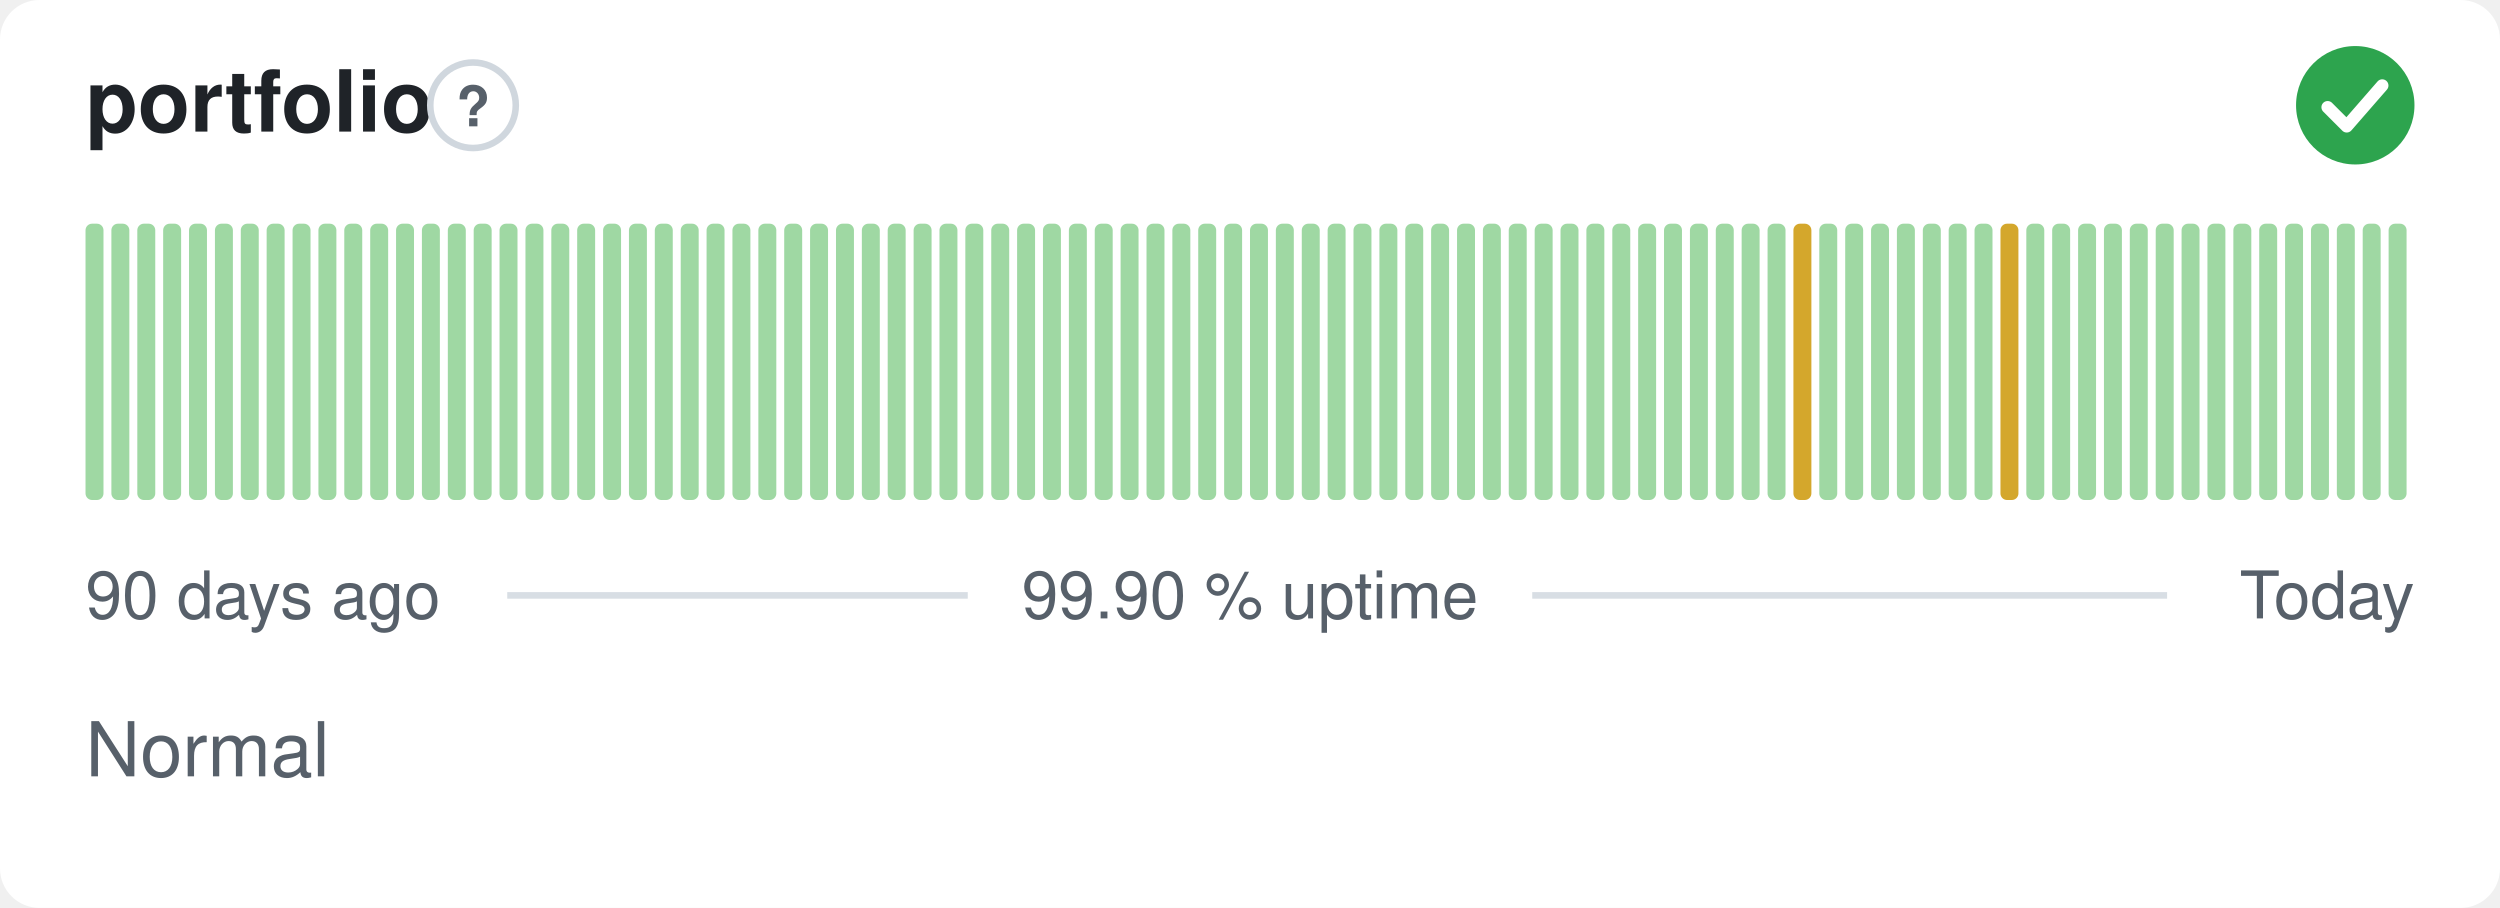
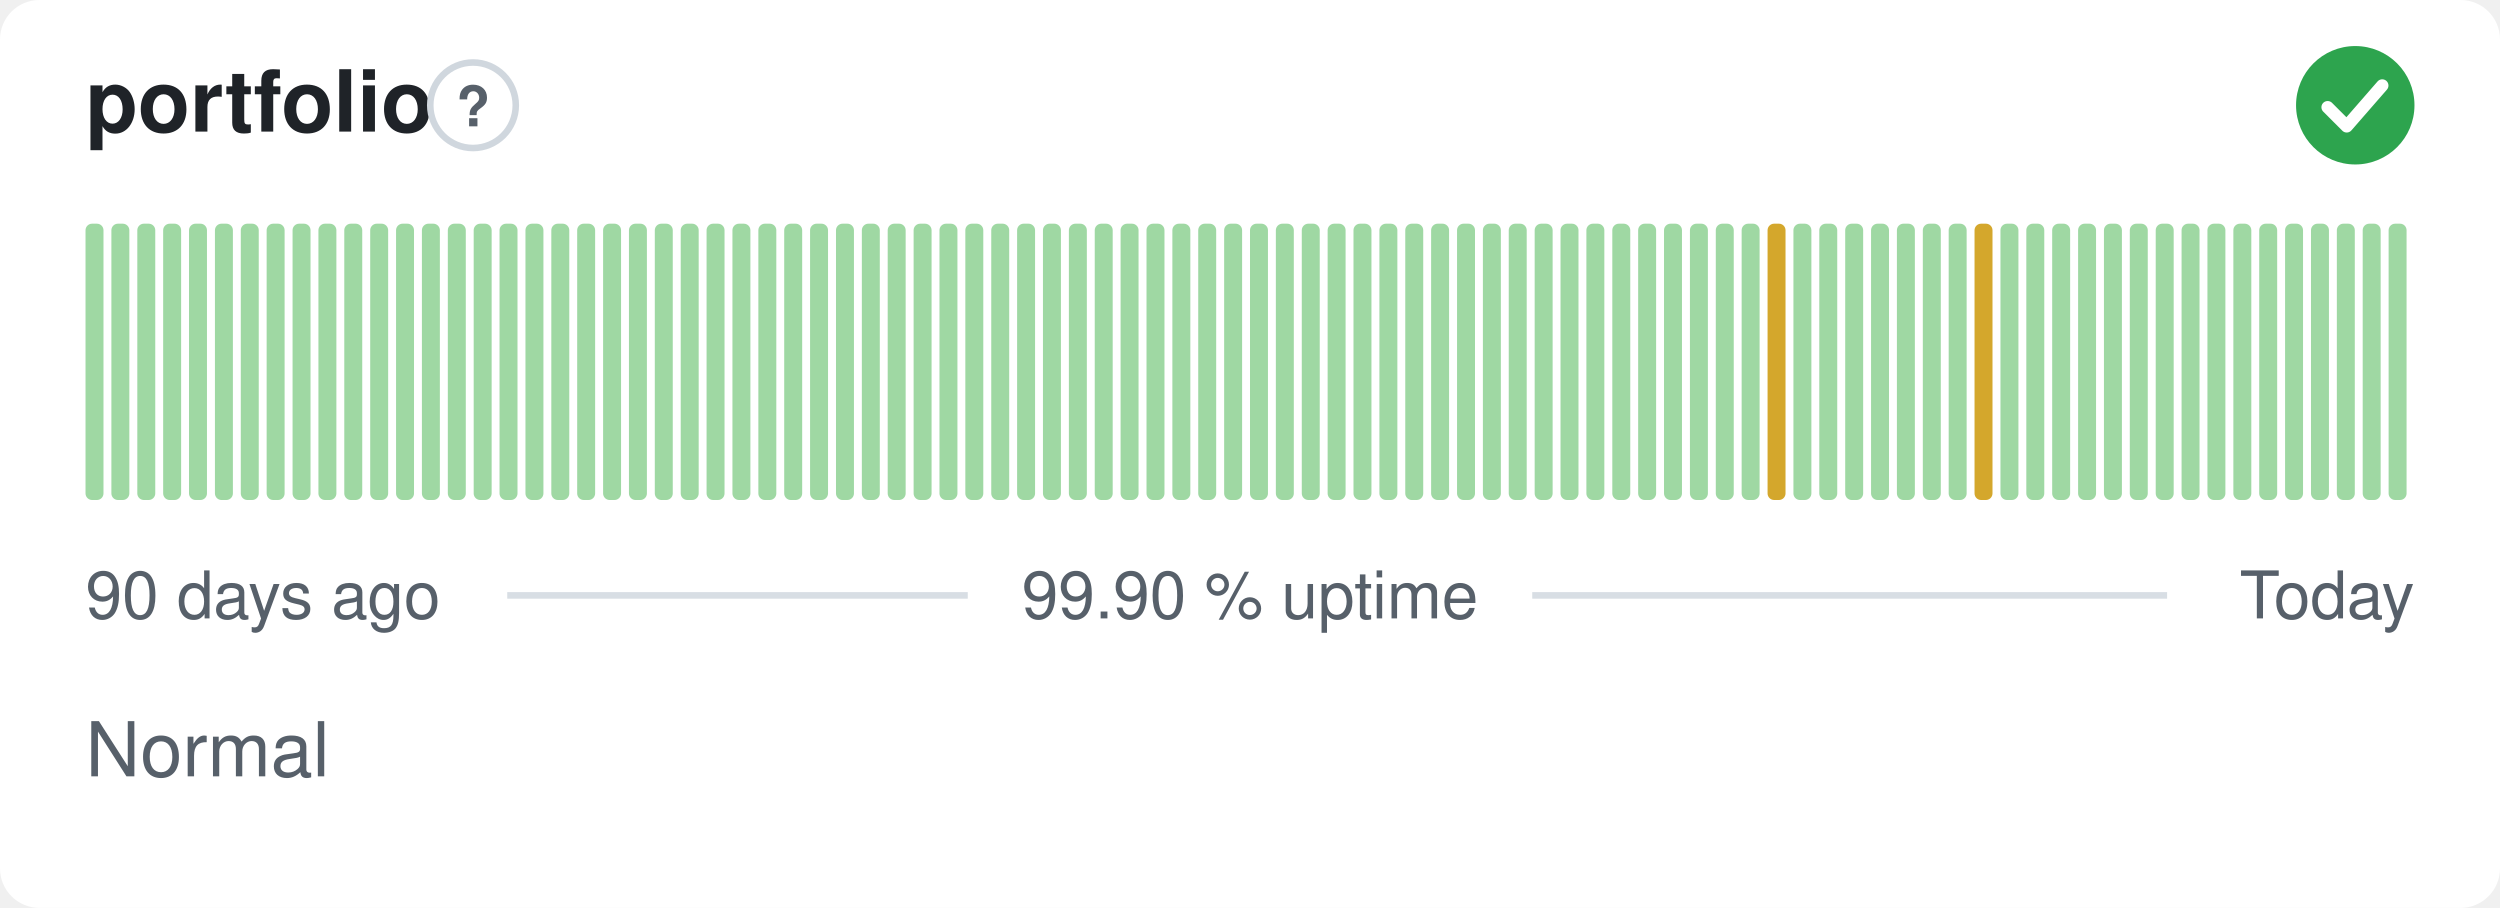
<svg xmlns="http://www.w3.org/2000/svg" width="380" height="138" viewBox="0 0 380 138" role="img" aria-label="portfolio: Normal, 99.90 % uptime over the last 90 days" font-family="-apple-system,BlinkMacSystemFont,'Segoe UI',Helvetica,Arial,sans-serif">
  <style>
    @media (prefers-color-scheme: dark) {
      .bg { fill: #0d1117 }
      .title { fill: #e6edf3 }
      .muted { fill: #8b949e }
      .hint { stroke: #30363d }
      .rule { stroke: #30363d }
      .nodata { fill: #21262d }
    }
  </style>
  <rect class="bg" width="380" height="138" rx="6" fill="#ffffff" />
  <text class="title" x="13" y="20" font-size="13" font-weight="600" fill="#1f2328">portfolio</text>
  <circle class="hint" cx="71.9" cy="16" r="6.5" fill="none" stroke="#d0d7de" stroke-width="1" />
  <text class="muted" x="71.9" y="19.2" text-anchor="middle" font-size="8.5" font-weight="700" fill="#57606a">?</text>
  <circle cx="358" cy="16" r="9" fill="#2da44e" />
  <path d="M353.80 16.30l2.90 2.90 5.40 -6.20" fill="none" stroke="#fff" stroke-width="1.89" stroke-linecap="round" stroke-linejoin="round" />
  <rect x="13.00" y="34.00" width="2.73" height="42.00" rx="1" fill="#9fd8a3" />
  <rect x="16.93" y="34.00" width="2.73" height="42.00" rx="1" fill="#9fd8a3" />
  <rect x="20.87" y="34.00" width="2.73" height="42.00" rx="1" fill="#9fd8a3" />
  <rect x="24.80" y="34.00" width="2.73" height="42.00" rx="1" fill="#9fd8a3" />
  <rect x="28.73" y="34.00" width="2.73" height="42.00" rx="1" fill="#9fd8a3" />
  <rect x="32.67" y="34.00" width="2.73" height="42.00" rx="1" fill="#9fd8a3" />
  <rect x="36.60" y="34.00" width="2.73" height="42.00" rx="1" fill="#9fd8a3" />
  <rect x="40.53" y="34.00" width="2.73" height="42.00" rx="1" fill="#9fd8a3" />
  <rect x="44.47" y="34.00" width="2.73" height="42.00" rx="1" fill="#9fd8a3" />
  <rect x="48.40" y="34.00" width="2.73" height="42.00" rx="1" fill="#9fd8a3" />
  <rect x="52.33" y="34.00" width="2.73" height="42.00" rx="1" fill="#9fd8a3" />
  <rect x="56.27" y="34.00" width="2.73" height="42.00" rx="1" fill="#9fd8a3" />
  <rect x="60.20" y="34.00" width="2.73" height="42.00" rx="1" fill="#9fd8a3" />
  <rect x="64.13" y="34.00" width="2.73" height="42.00" rx="1" fill="#9fd8a3" />
  <rect x="68.07" y="34.00" width="2.73" height="42.00" rx="1" fill="#9fd8a3" />
  <rect x="72.00" y="34.00" width="2.73" height="42.00" rx="1" fill="#9fd8a3" />
  <rect x="75.93" y="34.00" width="2.73" height="42.00" rx="1" fill="#9fd8a3" />
  <rect x="79.87" y="34.00" width="2.73" height="42.00" rx="1" fill="#9fd8a3" />
  <rect x="83.80" y="34.00" width="2.73" height="42.00" rx="1" fill="#9fd8a3" />
  <rect x="87.73" y="34.00" width="2.73" height="42.00" rx="1" fill="#9fd8a3" />
  <rect x="91.67" y="34.00" width="2.73" height="42.00" rx="1" fill="#9fd8a3" />
  <rect x="95.60" y="34.00" width="2.73" height="42.00" rx="1" fill="#9fd8a3" />
  <rect x="99.53" y="34.00" width="2.73" height="42.00" rx="1" fill="#9fd8a3" />
  <rect x="103.47" y="34.00" width="2.73" height="42.00" rx="1" fill="#9fd8a3" />
  <rect x="107.40" y="34.00" width="2.73" height="42.00" rx="1" fill="#9fd8a3" />
  <rect x="111.33" y="34.00" width="2.73" height="42.00" rx="1" fill="#9fd8a3" />
  <rect x="115.27" y="34.00" width="2.73" height="42.00" rx="1" fill="#9fd8a3" />
  <rect x="119.20" y="34.00" width="2.73" height="42.00" rx="1" fill="#9fd8a3" />
  <rect x="123.13" y="34.00" width="2.73" height="42.00" rx="1" fill="#9fd8a3" />
  <rect x="127.07" y="34.00" width="2.73" height="42.00" rx="1" fill="#9fd8a3" />
  <rect x="131.00" y="34.00" width="2.73" height="42.00" rx="1" fill="#9fd8a3" />
  <rect x="134.93" y="34.00" width="2.73" height="42.00" rx="1" fill="#9fd8a3" />
  <rect x="138.87" y="34.00" width="2.73" height="42.00" rx="1" fill="#9fd8a3" />
  <rect x="142.80" y="34.00" width="2.73" height="42.00" rx="1" fill="#9fd8a3" />
  <rect x="146.73" y="34.00" width="2.73" height="42.00" rx="1" fill="#9fd8a3" />
  <rect x="150.67" y="34.00" width="2.73" height="42.00" rx="1" fill="#9fd8a3" />
  <rect x="154.60" y="34.00" width="2.73" height="42.00" rx="1" fill="#9fd8a3" />
  <rect x="158.53" y="34.00" width="2.73" height="42.00" rx="1" fill="#9fd8a3" />
  <rect x="162.47" y="34.00" width="2.73" height="42.00" rx="1" fill="#9fd8a3" />
  <rect x="166.40" y="34.00" width="2.73" height="42.00" rx="1" fill="#9fd8a3" />
  <rect x="170.33" y="34.00" width="2.73" height="42.00" rx="1" fill="#9fd8a3" />
  <rect x="174.27" y="34.00" width="2.73" height="42.00" rx="1" fill="#9fd8a3" />
  <rect x="178.20" y="34.00" width="2.73" height="42.00" rx="1" fill="#9fd8a3" />
  <rect x="182.13" y="34.00" width="2.73" height="42.00" rx="1" fill="#9fd8a3" />
  <rect x="186.07" y="34.00" width="2.73" height="42.00" rx="1" fill="#9fd8a3" />
  <rect x="190.00" y="34.00" width="2.73" height="42.00" rx="1" fill="#9fd8a3" />
  <rect x="193.93" y="34.00" width="2.73" height="42.00" rx="1" fill="#9fd8a3" />
  <rect x="197.87" y="34.00" width="2.73" height="42.00" rx="1" fill="#9fd8a3" />
  <rect x="201.80" y="34.00" width="2.73" height="42.00" rx="1" fill="#9fd8a3" />
  <rect x="205.73" y="34.00" width="2.73" height="42.00" rx="1" fill="#9fd8a3" />
  <rect x="209.67" y="34.00" width="2.73" height="42.00" rx="1" fill="#9fd8a3" />
  <rect x="213.60" y="34.00" width="2.73" height="42.00" rx="1" fill="#9fd8a3" />
  <rect x="217.53" y="34.00" width="2.73" height="42.00" rx="1" fill="#9fd8a3" />
  <rect x="221.47" y="34.00" width="2.73" height="42.00" rx="1" fill="#9fd8a3" />
  <rect x="225.40" y="34.00" width="2.73" height="42.00" rx="1" fill="#9fd8a3" />
  <rect x="229.33" y="34.00" width="2.73" height="42.00" rx="1" fill="#9fd8a3" />
  <rect x="233.27" y="34.00" width="2.73" height="42.00" rx="1" fill="#9fd8a3" />
  <rect x="237.20" y="34.00" width="2.73" height="42.00" rx="1" fill="#9fd8a3" />
  <rect x="241.13" y="34.00" width="2.73" height="42.00" rx="1" fill="#9fd8a3" />
  <rect x="245.07" y="34.00" width="2.73" height="42.00" rx="1" fill="#9fd8a3" />
  <rect x="249.00" y="34.00" width="2.73" height="42.00" rx="1" fill="#9fd8a3" />
  <rect x="252.93" y="34.00" width="2.73" height="42.00" rx="1" fill="#9fd8a3" />
  <rect x="256.87" y="34.00" width="2.73" height="42.00" rx="1" fill="#9fd8a3" />
  <rect x="260.80" y="34.00" width="2.73" height="42.00" rx="1" fill="#9fd8a3" />
  <rect x="264.73" y="34.00" width="2.73" height="42.00" rx="1" fill="#9fd8a3" />
-   <rect x="268.67" y="34.00" width="2.73" height="42.00" rx="1" fill="#9fd8a3" />
-   <rect x="272.60" y="34.00" width="2.73" height="42.00" rx="1" fill="#d4a72c" />
+   <rect x="268.67" y="34.00" width="2.73" height="42.00" rx="1" fill="#d4a72c" />
+   <rect x="272.60" y="34.00" width="2.73" height="42.00" rx="1" fill="#9fd8a3" />
  <rect x="276.53" y="34.00" width="2.73" height="42.00" rx="1" fill="#9fd8a3" />
  <rect x="280.47" y="34.00" width="2.73" height="42.00" rx="1" fill="#9fd8a3" />
  <rect x="284.40" y="34.00" width="2.73" height="42.00" rx="1" fill="#9fd8a3" />
  <rect x="288.33" y="34.00" width="2.73" height="42.00" rx="1" fill="#9fd8a3" />
  <rect x="292.27" y="34.00" width="2.73" height="42.00" rx="1" fill="#9fd8a3" />
  <rect x="296.20" y="34.00" width="2.73" height="42.00" rx="1" fill="#9fd8a3" />
-   <rect x="300.13" y="34.00" width="2.73" height="42.00" rx="1" fill="#9fd8a3" />
-   <rect x="304.07" y="34.00" width="2.73" height="42.00" rx="1" fill="#d4a72c" />
+   <rect x="300.13" y="34.00" width="2.73" height="42.00" rx="1" fill="#d4a72c" />
+   <rect x="304.07" y="34.00" width="2.73" height="42.00" rx="1" fill="#9fd8a3" />
  <rect x="308.00" y="34.00" width="2.73" height="42.00" rx="1" fill="#9fd8a3" />
  <rect x="311.93" y="34.00" width="2.73" height="42.00" rx="1" fill="#9fd8a3" />
  <rect x="315.87" y="34.00" width="2.73" height="42.00" rx="1" fill="#9fd8a3" />
  <rect x="319.80" y="34.00" width="2.73" height="42.00" rx="1" fill="#9fd8a3" />
  <rect x="323.73" y="34.00" width="2.73" height="42.00" rx="1" fill="#9fd8a3" />
  <rect x="327.67" y="34.00" width="2.73" height="42.00" rx="1" fill="#9fd8a3" />
  <rect x="331.60" y="34.00" width="2.73" height="42.00" rx="1" fill="#9fd8a3" />
  <rect x="335.53" y="34.00" width="2.73" height="42.00" rx="1" fill="#9fd8a3" />
  <rect x="339.47" y="34.00" width="2.73" height="42.00" rx="1" fill="#9fd8a3" />
  <rect x="343.40" y="34.00" width="2.73" height="42.00" rx="1" fill="#9fd8a3" />
  <rect x="347.33" y="34.00" width="2.73" height="42.00" rx="1" fill="#9fd8a3" />
  <rect x="351.27" y="34.00" width="2.73" height="42.00" rx="1" fill="#9fd8a3" />
  <rect x="355.20" y="34.00" width="2.73" height="42.00" rx="1" fill="#9fd8a3" />
  <rect x="359.13" y="34.00" width="2.73" height="42.00" rx="1" fill="#9fd8a3" />
  <rect x="363.07" y="34.00" width="2.73" height="42.00" rx="1" fill="#9fd8a3" />
  <text class="muted" x="13" y="94" font-size="10" fill="#57606a">90 days ago</text>
  <text class="muted" x="190" y="94" text-anchor="middle" font-size="10" fill="#57606a">99.90 % uptime</text>
  <text class="muted" x="367" y="94" text-anchor="end" font-size="10" fill="#57606a">Today</text>
  <line class="rule" x1="77.1" y1="90.5" x2="147.1" y2="90.5" stroke="#d8dee4" stroke-width="1" />
  <line class="rule" x1="232.9" y1="90.5" x2="329.4" y2="90.5" stroke="#d8dee4" stroke-width="1" />
  <text class="muted" x="13" y="118" font-size="11.5" fill="#57606a">Normal</text>
</svg>
